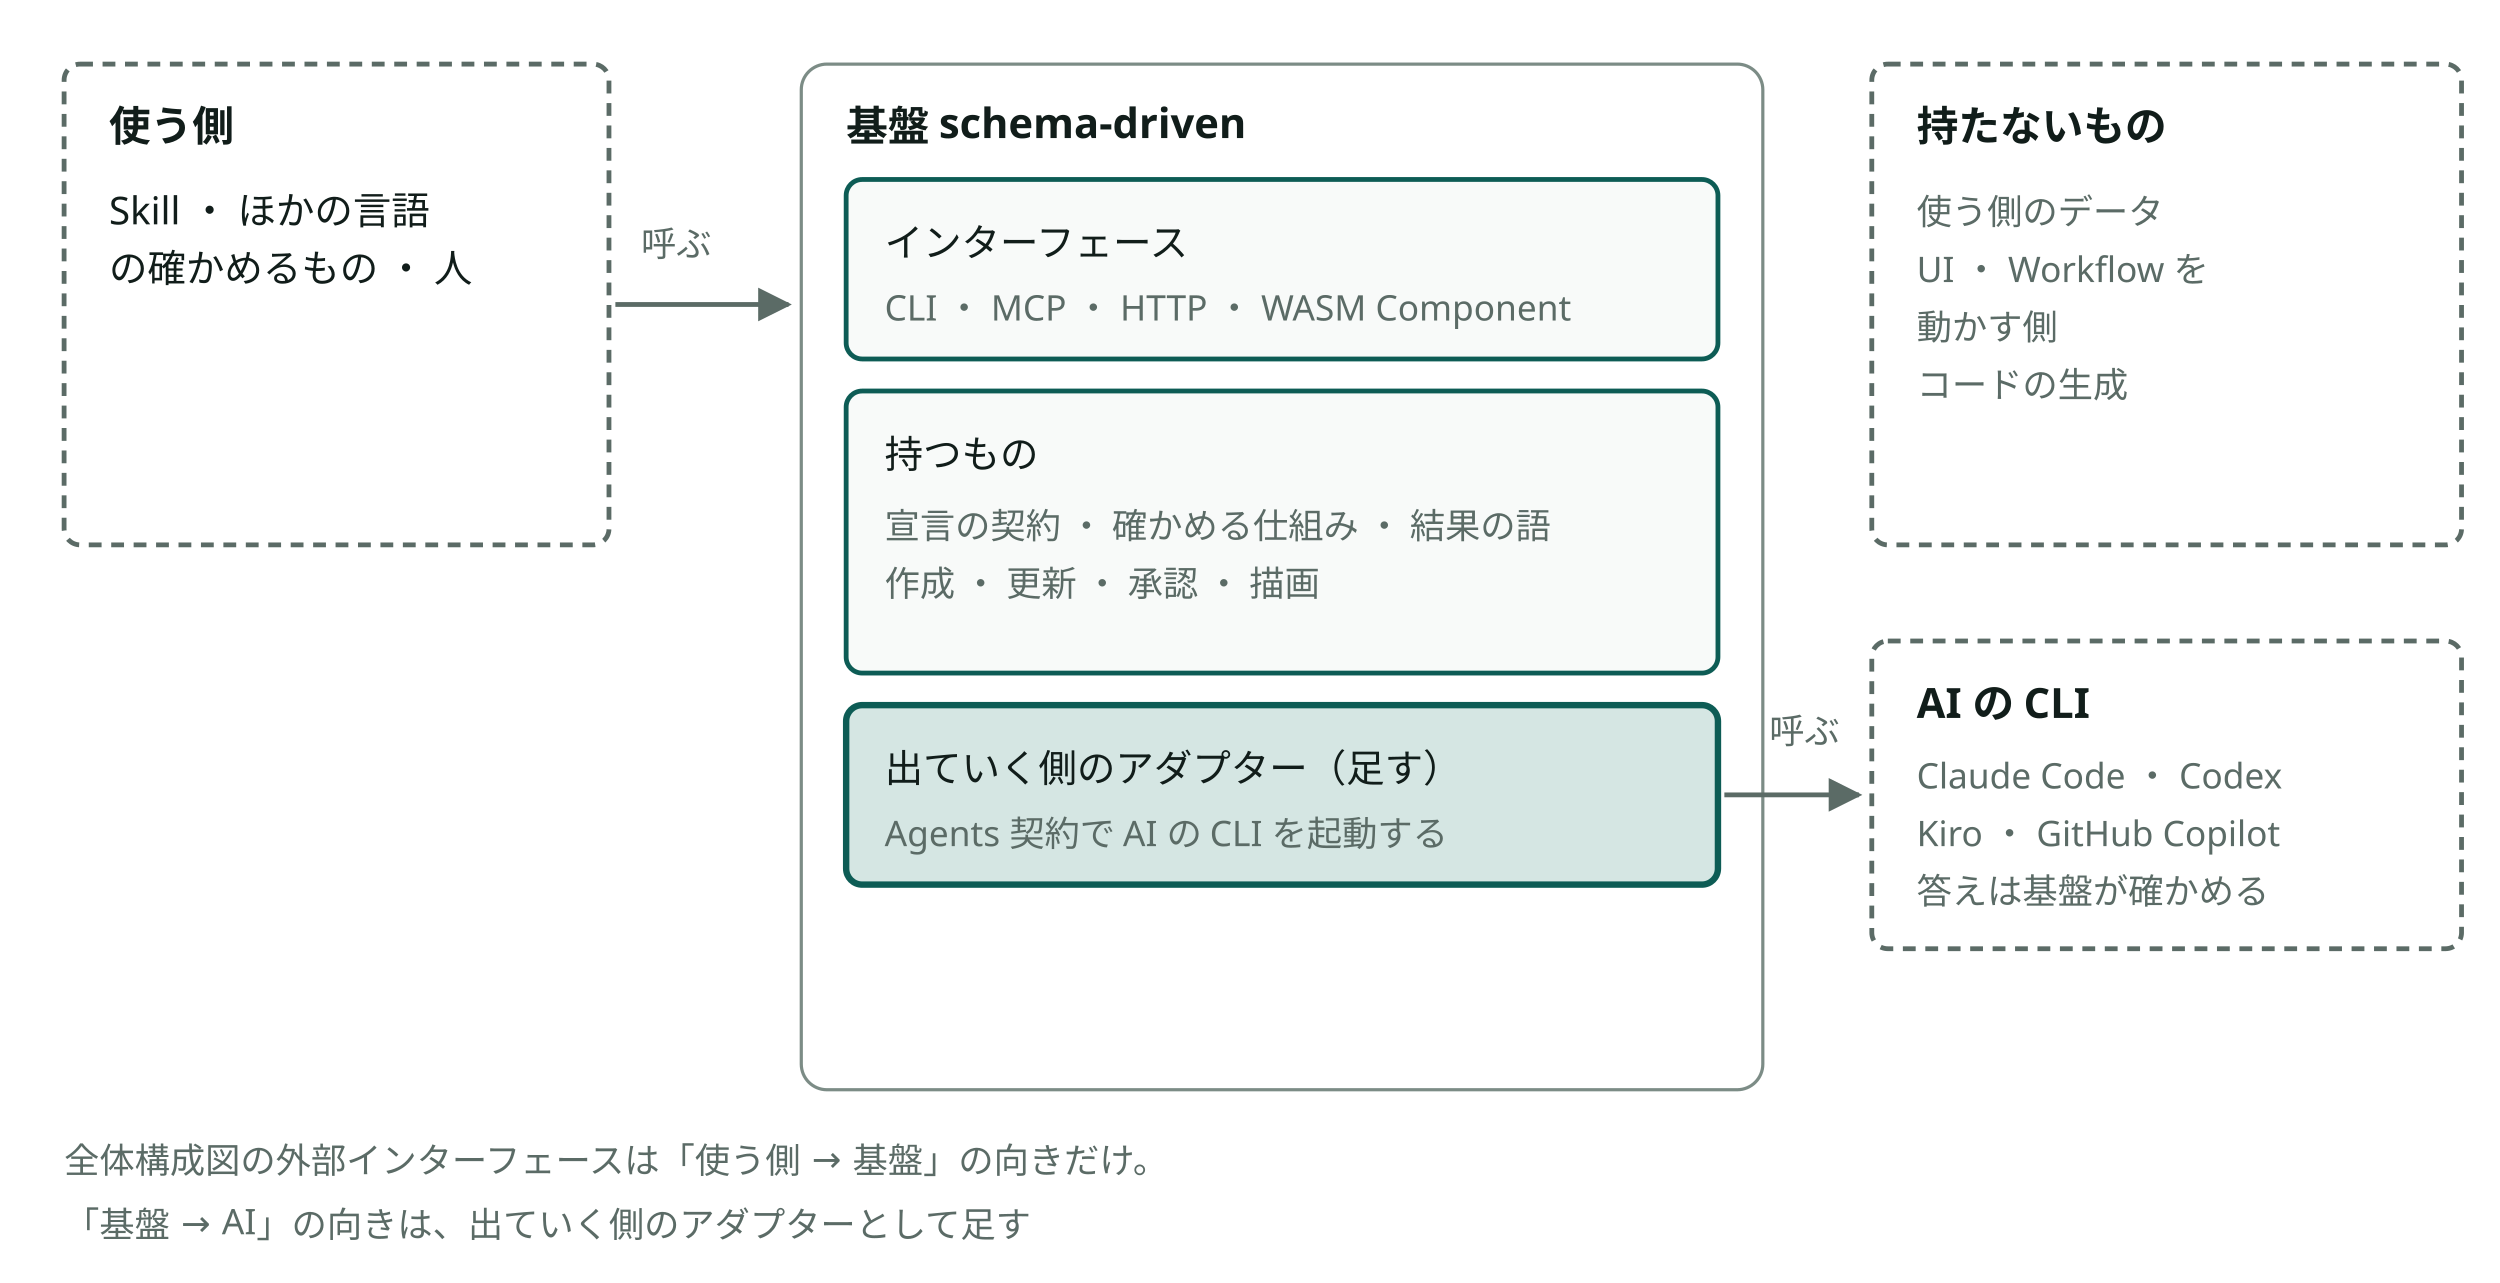
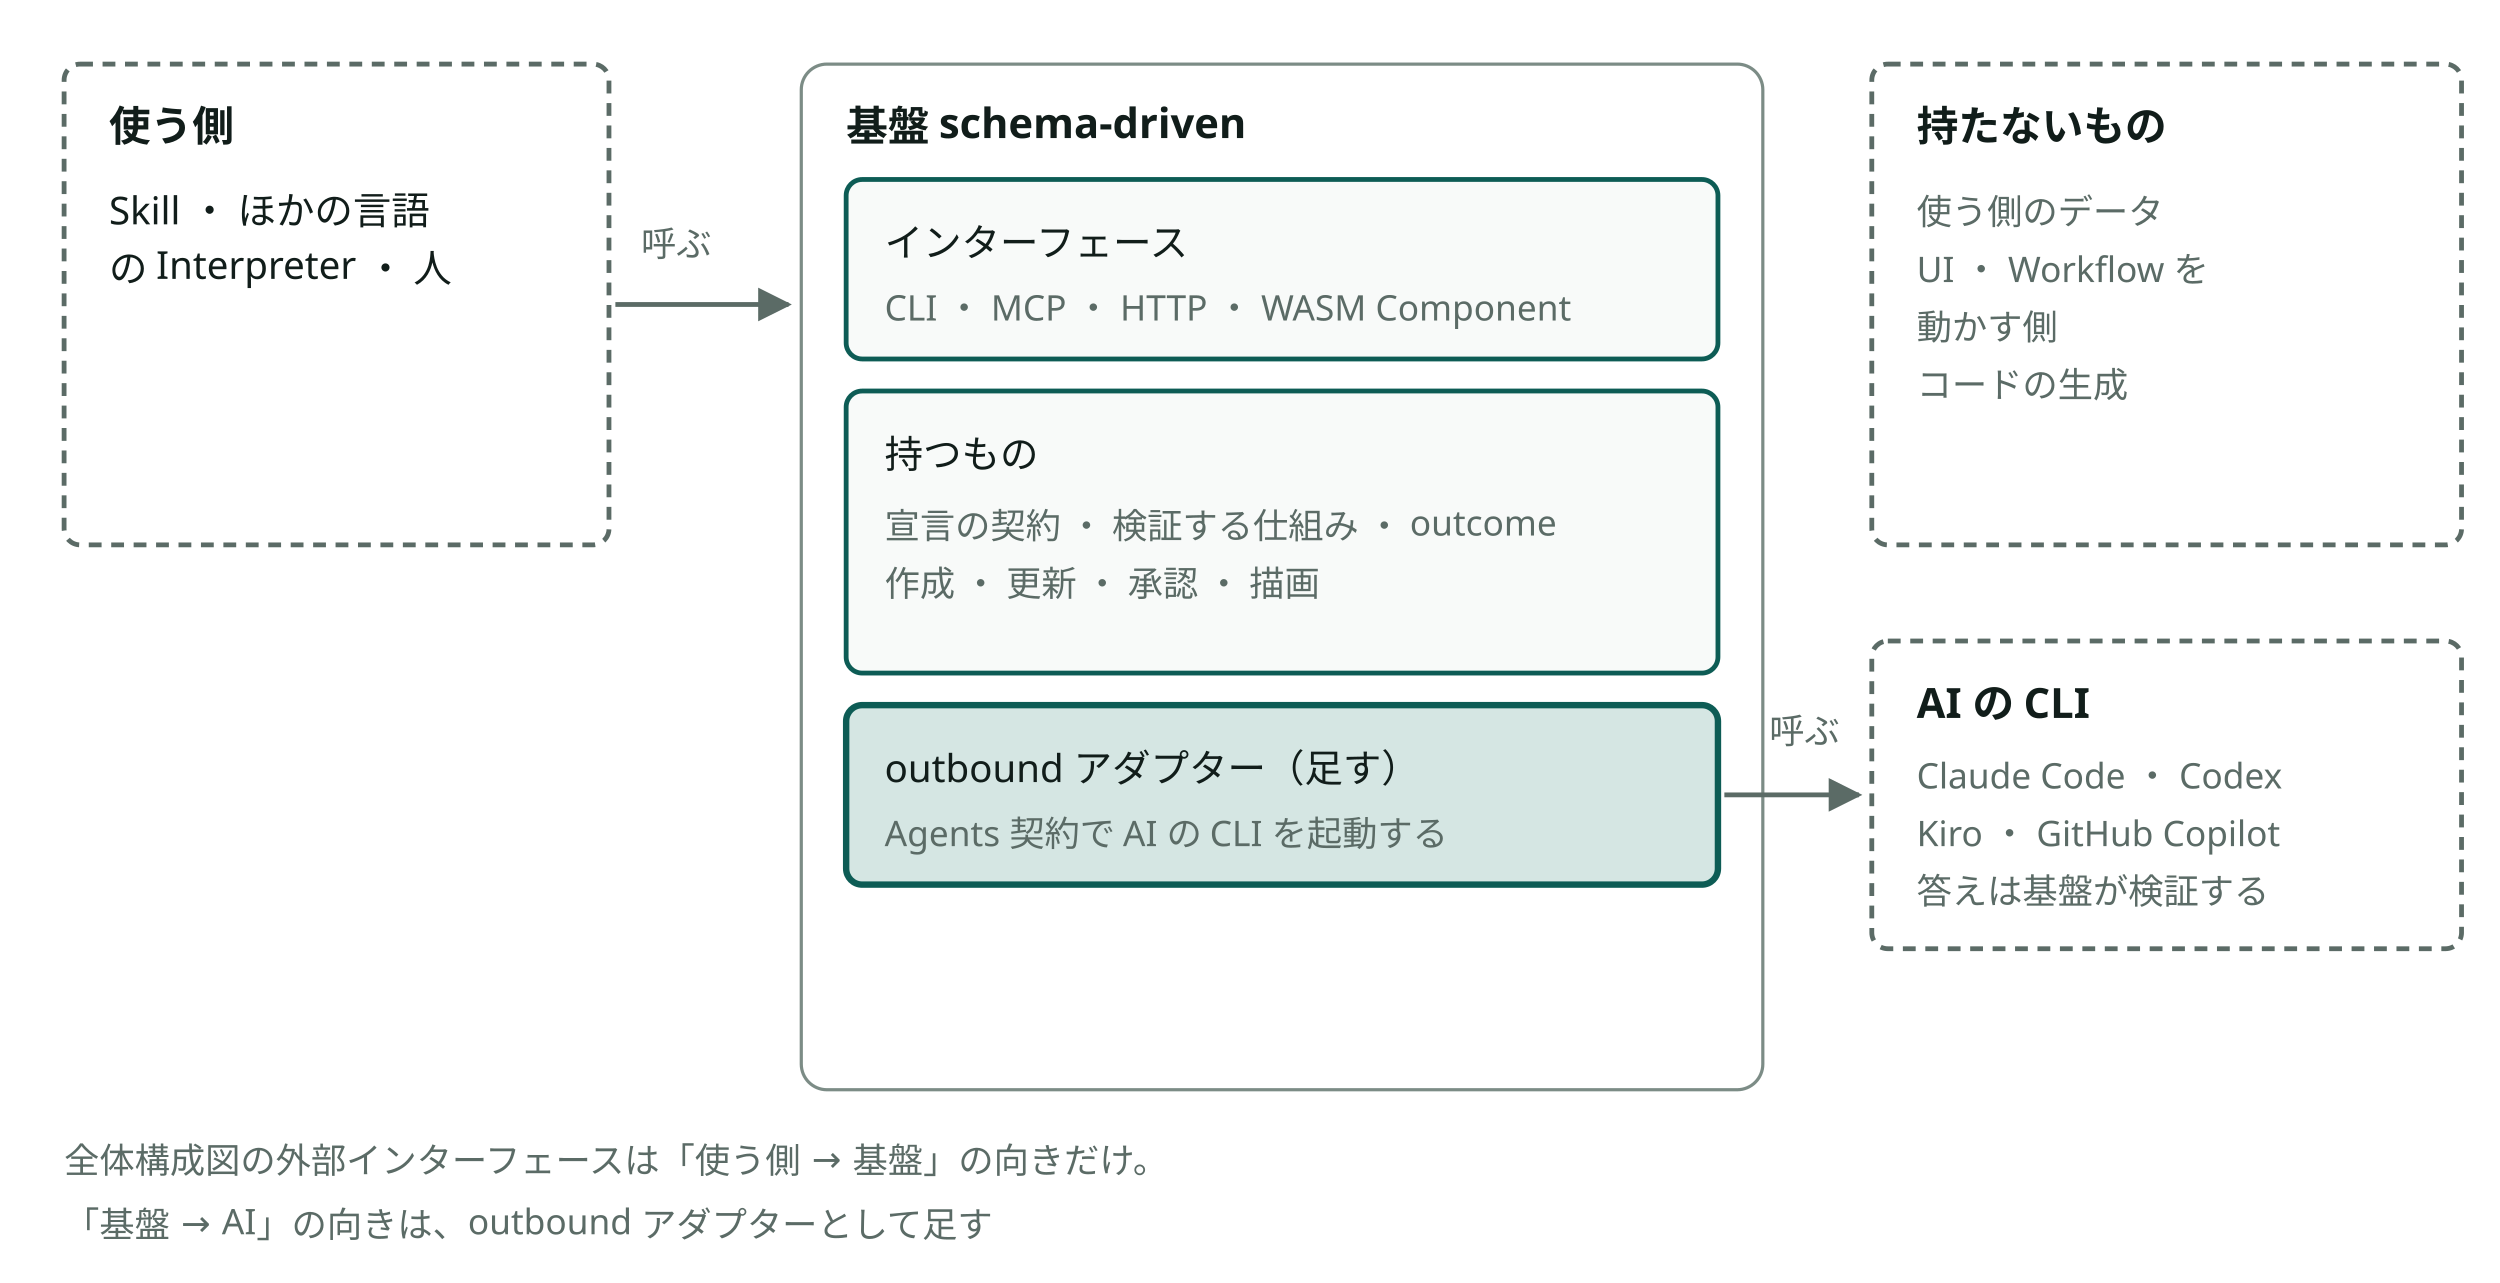
<svg viewBox="0 0 780 400" style="min-width:660px" role="img" aria-label="基盤の境界と、呼ぶ向き" class="dsvg">
-   <style data-dsvg="dark">.dsvg .boundary{stroke:var(--dsvg-ink-soft,#5B6B66)}.dsvg .title{fill:var(--dsvg-ink,#111D1A);font-size:13px;font-weight:700}.dsvg .label{fill:var(--dsvg-ink,#111D1A);font-size:12px}.dsvg .flow{stroke:var(--dsvg-ink-soft,#5B6B66)}.dsvg .note{fill:var(--dsvg-ink-soft,#5B6B66);font-size:11px}.dsvg .area{stroke:var(--dsvg-line,#7C8C86)}.dsvg .box{fill:var(--dsvg-box-fill,#F8FAF9);stroke:var(--dsvg-accent,#0D5C55)}.dsvg .box.focus{fill:var(--dsvg-accent-bg,#D5E6E3);stroke:var(--dsvg-accent,#0D5C55)}.dsvg #dsvg-6e8d72e7-arrow-5B6B66 path{fill:var(--dsvg-ink-soft,#5B6B66)}@media (prefers-color-scheme:dark){:root:not([data-theme="light"]) .dsvg,.dsvg:root:not([data-theme="light"]){--dsvg-ink-soft:#9DADA8;--dsvg-ink:#E6EEEB;--dsvg-line:#62756F;--dsvg-box-fill:#16211E;--dsvg-accent:#6CC9B8;--dsvg-accent-bg:#173330}}:root[data-theme="dark"] .dsvg{--dsvg-ink-soft:#9DADA8;--dsvg-ink:#E6EEEB;--dsvg-line:#62756F;--dsvg-box-fill:#16211E;--dsvg-accent:#6CC9B8;--dsvg-accent-bg:#173330}</style>
+   <style data-dsvg="dark">.dsvg .boundary{stroke:var(--dsvg-ink-soft,#5B6B66)}.dsvg .title{fill:var(--dsvg-ink,#111D1A);font-size:13px;font-weight:700}.dsvg .label{fill:var(--dsvg-ink,#111D1A);font-size:12px}.dsvg .flow{stroke:var(--dsvg-ink-soft,#5B6B66)}.dsvg .note{fill:var(--dsvg-ink-soft,#5B6B66);font-size:11px}.dsvg .area{stroke:var(--dsvg-line,#7C8C86)}.dsvg .box{fill:var(--dsvg-box-fill,#F8FAF9);stroke:var(--dsvg-accent,#0D5C55)}.dsvg .box.focus{fill:var(--dsvg-accent-bg,#D5E6E3);stroke:var(--dsvg-accent,#0D5C55)}.dsvg #dsvg-5503b1b2-arrow-5B6B66 path{fill:var(--dsvg-ink-soft,#5B6B66)}@media (prefers-color-scheme:dark){:root:not([data-theme="light"]) .dsvg,.dsvg:root:not([data-theme="light"]){--dsvg-ink-soft:#9DADA8;--dsvg-ink:#E6EEEB;--dsvg-line:#62756F;--dsvg-box-fill:#16211E;--dsvg-accent:#6CC9B8;--dsvg-accent-bg:#173330}}:root[data-theme="dark"] .dsvg{--dsvg-ink-soft:#9DADA8;--dsvg-ink:#E6EEEB;--dsvg-line:#62756F;--dsvg-box-fill:#16211E;--dsvg-accent:#6CC9B8;--dsvg-accent-bg:#173330}</style>
  <defs data-dsvg="marker">
-     <marker id="dsvg-6e8d72e7-arrow-5B6B66" viewBox="0 0 10 10" refX="9" refY="5" markerWidth="7" markerHeight="7" orient="auto-start-reverse">
+     <marker id="dsvg-5503b1b2-arrow-5B6B66" viewBox="0 0 10 10" refX="9" refY="5" markerWidth="7" markerHeight="7" orient="auto-start-reverse">
      <path d="M0,0 L10,5 L0,10 z" fill="#5B6B66" />
    </marker>
  </defs>
  <rect class="boundary" x="20" y="20" width="170" height="150" fill="none" stroke="#5B6B66" stroke-width="1.5" stroke-dasharray="4 3" rx="5" />
  <text class="title" x="34" y="44" font-family="Noto Sans JP, Hiragino Kaku Gothic ProN, sans-serif" font-size="13" font-weight="700" fill="#111D1A">使う側</text>
  <text class="label" x="34" y="70" font-family="Noto Sans JP, Hiragino Kaku Gothic ProN, sans-serif" font-size="12" fill="#111D1A">Skill ・ ほかの言語</text>
-   <text class="label" x="34" y="88" font-family="Noto Sans JP, Hiragino Kaku Gothic ProN, sans-serif" font-size="12" fill="#111D1A">の確かめるもの ・ 人</text>
-   <path class="flow" d="M192,95 H246" fill="none" stroke="#5B6B66" stroke-width="1.5" marker-end="url(#dsvg-6e8d72e7-arrow-5B6B66)" />
+   <text class="label" x="34" y="88" font-family="Noto Sans JP, Hiragino Kaku Gothic ProN, sans-serif" font-size="12" fill="#111D1A">の Interpreter ・ 人</text>
+   <path class="flow" d="M192,95 H246" fill="none" stroke="#5B6B66" stroke-width="1.5" marker-end="url(#dsvg-5503b1b2-arrow-5B6B66)" />
  <text class="note" x="200" y="80" font-family="Noto Sans JP, Hiragino Kaku Gothic ProN, sans-serif" font-size="11" fill="#5B6B66">呼ぶ</text>
  <rect class="area" x="250" y="20" width="300" height="320" fill="none" stroke="#7C8C86" stroke-width="1" rx="8" />
  <text class="title" x="264" y="44" font-family="Noto Sans JP, Hiragino Kaku Gothic ProN, sans-serif" font-size="13" font-weight="700" fill="#111D1A">基盤 schema-driven</text>
  <rect class="box" x="264" y="56" width="272" height="56" fill="#F8FAF9" stroke="#0D5C55" stroke-width="1.5" rx="5" />
  <text class="label" x="276" y="80" font-family="Noto Sans JP, Hiragino Kaku Gothic ProN, sans-serif" font-size="12" fill="#111D1A">インターフェース</text>
  <text class="note" x="276" y="100" font-family="Noto Sans JP, Hiragino Kaku Gothic ProN, sans-serif" font-size="11" fill="#5B6B66">CLI ・ MCP ・ HTTP ・ WASM Component</text>
  <rect class="box" x="264" y="122" width="272" height="88" fill="#F8FAF9" stroke="#0D5C55" stroke-width="1.5" rx="5" />
  <text class="label" x="276" y="146" font-family="Noto Sans JP, Hiragino Kaku Gothic ProN, sans-serif" font-size="12" fill="#111D1A">持つもの</text>
-   <text class="note" x="276" y="168" font-family="Noto Sans JP, Hiragino Kaku Gothic ProN, sans-serif" font-size="11" fill="#5B6B66">宣言の契約 ・ 確かめる仕組み ・ 結果の語</text>
+   <text class="note" x="276" y="168" font-family="Noto Sans JP, Hiragino Kaku Gothic ProN, sans-serif" font-size="11" fill="#5B6B66">宣言の契約 ・ 検証する仕組み ・ outcome</text>
  <text class="note" x="276" y="186" font-family="Noto Sans JP, Hiragino Kaku Gothic ProN, sans-serif" font-size="11" fill="#5B6B66">作成 ・ 更新 ・ 承認 ・ 描画</text>
  <rect class="box focus" x="264" y="220" width="272" height="56" fill="#D5E6E3" stroke="#0D5C55" stroke-width="2" rx="5" />
-   <text class="label" x="276" y="244" font-family="Noto Sans JP, Hiragino Kaku Gothic ProN, sans-serif" font-size="12" fill="#111D1A">出ていく側のアダプター（足す）</text>
+   <text class="label" x="276" y="244" font-family="Noto Sans JP, Hiragino Kaku Gothic ProN, sans-serif" font-size="12" fill="#111D1A">outbound アダプター（足す）</text>
  <text class="note" x="276" y="264" font-family="Noto Sans JP, Hiragino Kaku Gothic ProN, sans-serif" font-size="11" fill="#5B6B66">Agents 契約で AI の CLI を起動する</text>
-   <path class="flow" d="M538,248 H580" fill="none" stroke="#5B6B66" stroke-width="1.5" marker-end="url(#dsvg-6e8d72e7-arrow-5B6B66)" />
+   <path class="flow" d="M538,248 H580" fill="none" stroke="#5B6B66" stroke-width="1.5" marker-end="url(#dsvg-5503b1b2-arrow-5B6B66)" />
  <text class="note" x="552" y="232" font-family="Noto Sans JP, Hiragino Kaku Gothic ProN, sans-serif" font-size="11" fill="#5B6B66">呼ぶ</text>
  <rect class="boundary" x="584" y="200" width="184" height="96" fill="none" stroke="#5B6B66" stroke-width="1.5" stroke-dasharray="4 3" rx="5" />
  <text class="title" x="598" y="224" font-family="Noto Sans JP, Hiragino Kaku Gothic ProN, sans-serif" font-size="13" font-weight="700" fill="#111D1A">AI の CLI</text>
  <text class="note" x="598" y="246" font-family="Noto Sans JP, Hiragino Kaku Gothic ProN, sans-serif" font-size="11" fill="#5B6B66">Claude Code ・ Codex</text>
  <text class="note" x="598" y="264" font-family="Noto Sans JP, Hiragino Kaku Gothic ProN, sans-serif" font-size="11" fill="#5B6B66">Kiro ・ GitHub Copilot</text>
-   <text class="note" x="598" y="282" font-family="Noto Sans JP, Hiragino Kaku Gothic ProN, sans-serif" font-size="11" fill="#5B6B66">答えは基盤が確かめる</text>
+   <text class="note" x="598" y="282" font-family="Noto Sans JP, Hiragino Kaku Gothic ProN, sans-serif" font-size="11" fill="#5B6B66">答えは基盤が検証する</text>
  <rect class="boundary" x="584" y="20" width="184" height="150" fill="none" stroke="#5B6B66" stroke-width="1.5" stroke-dasharray="4 3" rx="5" />
  <text class="title" x="598" y="44" font-family="Noto Sans JP, Hiragino Kaku Gothic ProN, sans-serif" font-size="13" font-weight="700" fill="#111D1A">持たないもの</text>
  <text class="note" x="598" y="70" font-family="Noto Sans JP, Hiragino Kaku Gothic ProN, sans-serif" font-size="11" fill="#5B6B66">使う側のデータ</text>
  <text class="note" x="598" y="88" font-family="Noto Sans JP, Hiragino Kaku Gothic ProN, sans-serif" font-size="11" fill="#5B6B66">UI ・ Workflow を</text>
  <text class="note" x="598" y="106" font-family="Noto Sans JP, Hiragino Kaku Gothic ProN, sans-serif" font-size="11" fill="#5B6B66">動かす側</text>
  <text class="note" x="598" y="124" font-family="Noto Sans JP, Hiragino Kaku Gothic ProN, sans-serif" font-size="11" fill="#5B6B66">コードの生成</text>
  <text class="note" x="20" y="366" font-family="Noto Sans JP, Hiragino Kaku Gothic ProN, sans-serif" font-size="11" fill="#5B6B66">全体構成図の外部インターフェースは「使う側 → 基盤」の向きだけ。</text>
-   <text class="note" x="20" y="386" font-family="Noto Sans JP, Hiragino Kaku Gothic ProN, sans-serif" font-size="11" fill="#5B6B66">「基盤 → AI」の向きは、出ていく側のアダプターとして足す</text>
+   <text class="note" x="20" y="386" font-family="Noto Sans JP, Hiragino Kaku Gothic ProN, sans-serif" font-size="11" fill="#5B6B66">「基盤 → AI」の向きは、outbound アダプターとして足す</text>
</svg>
